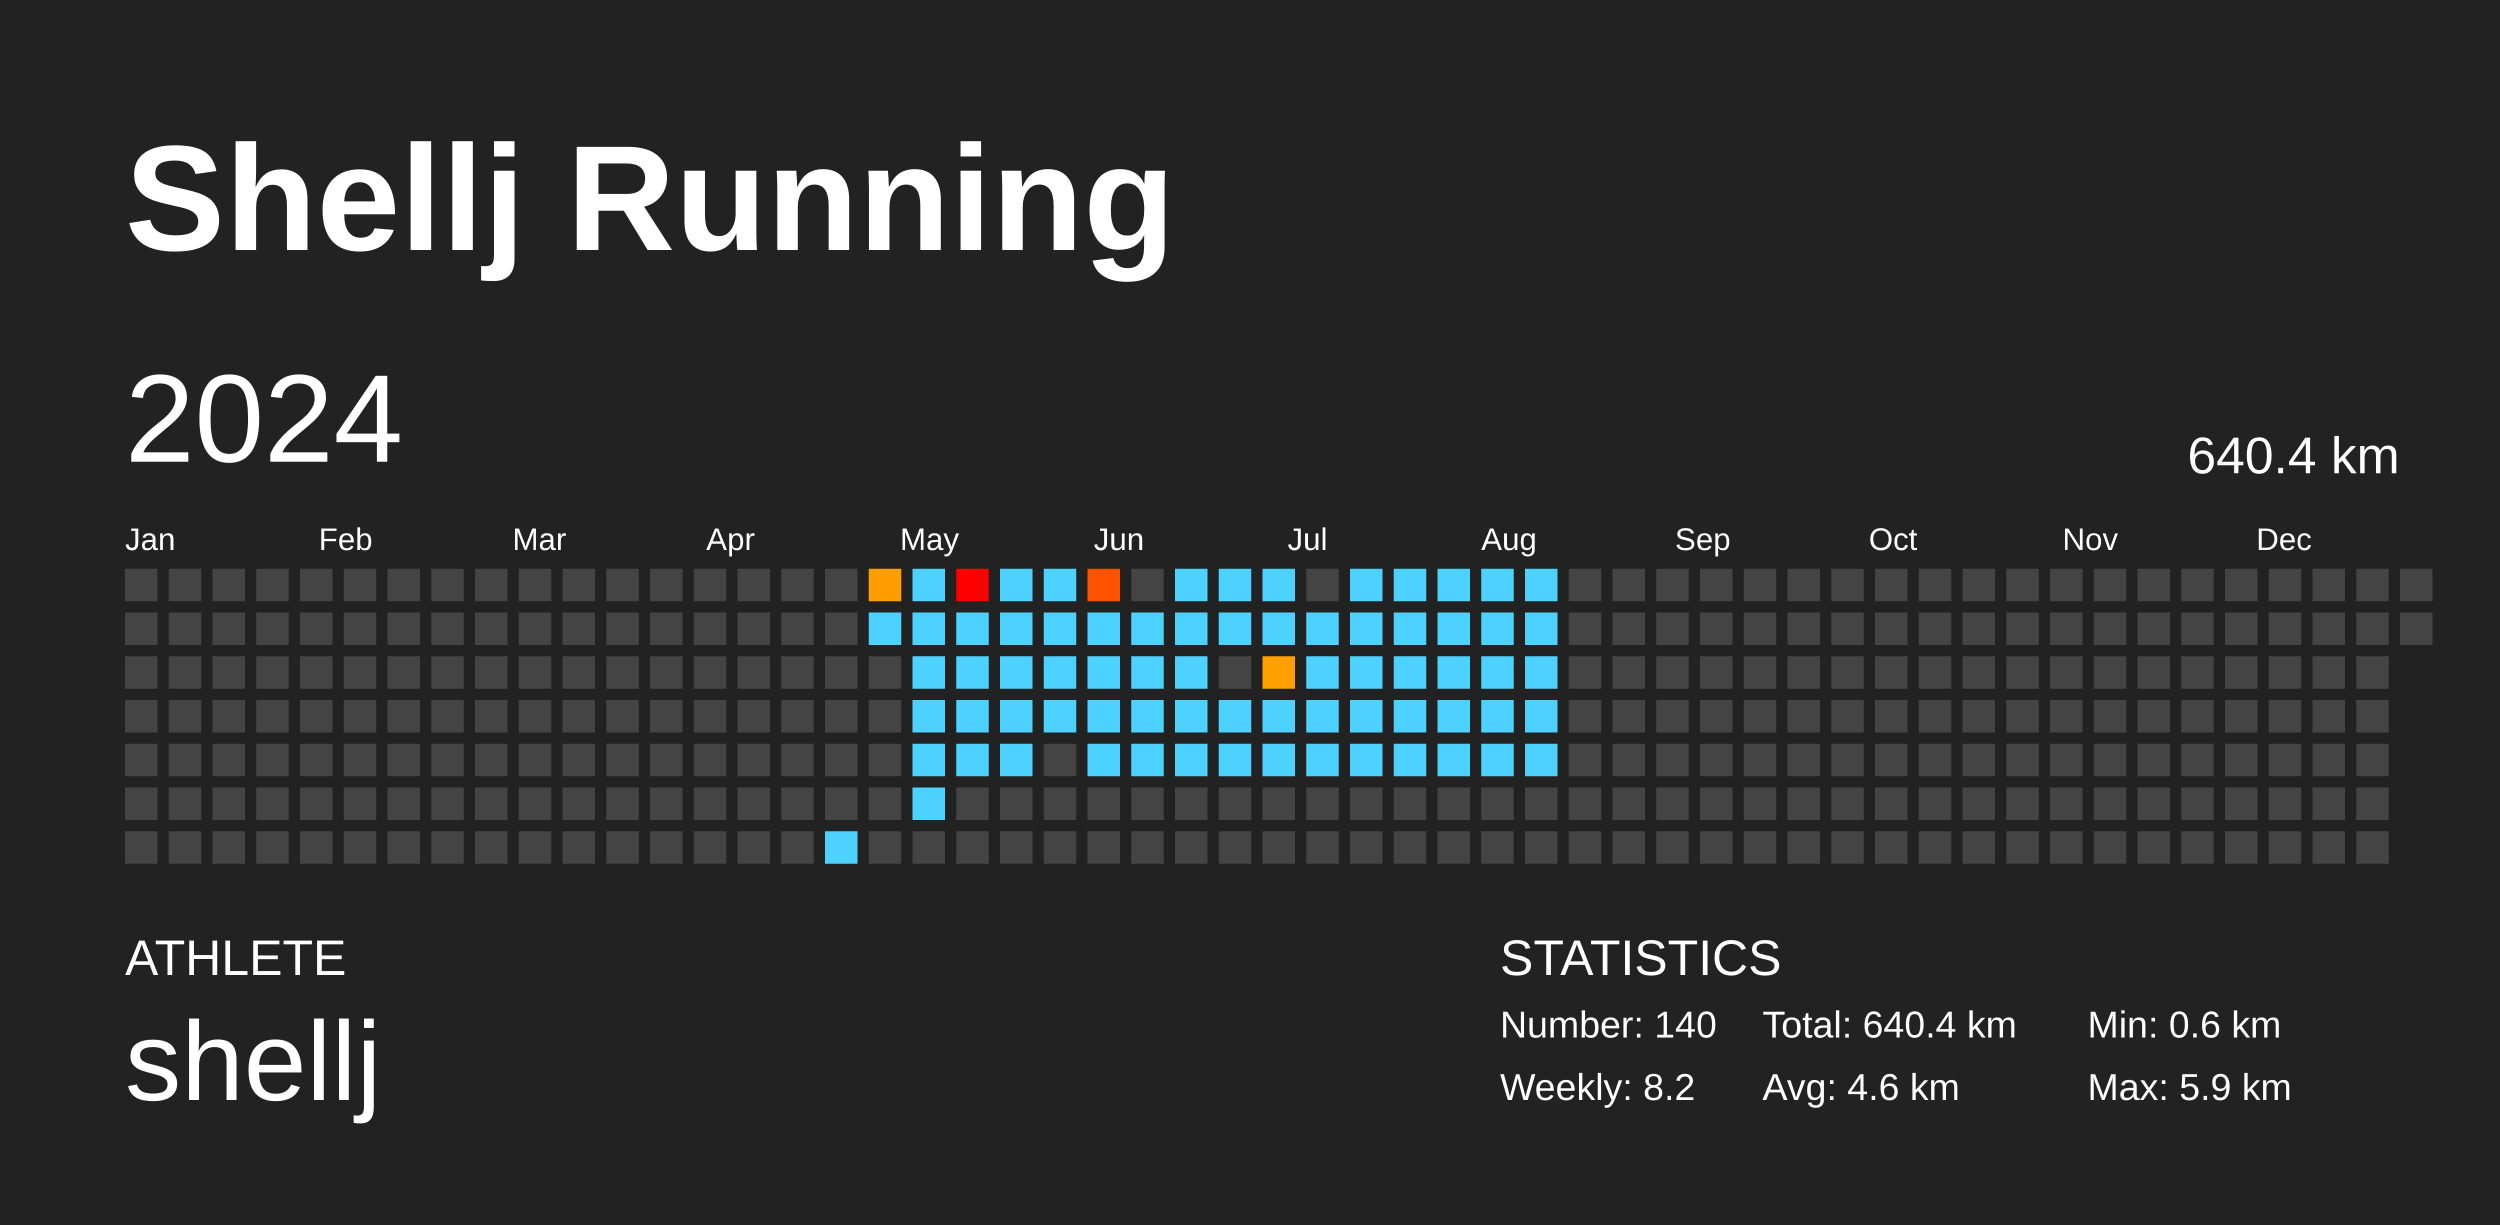
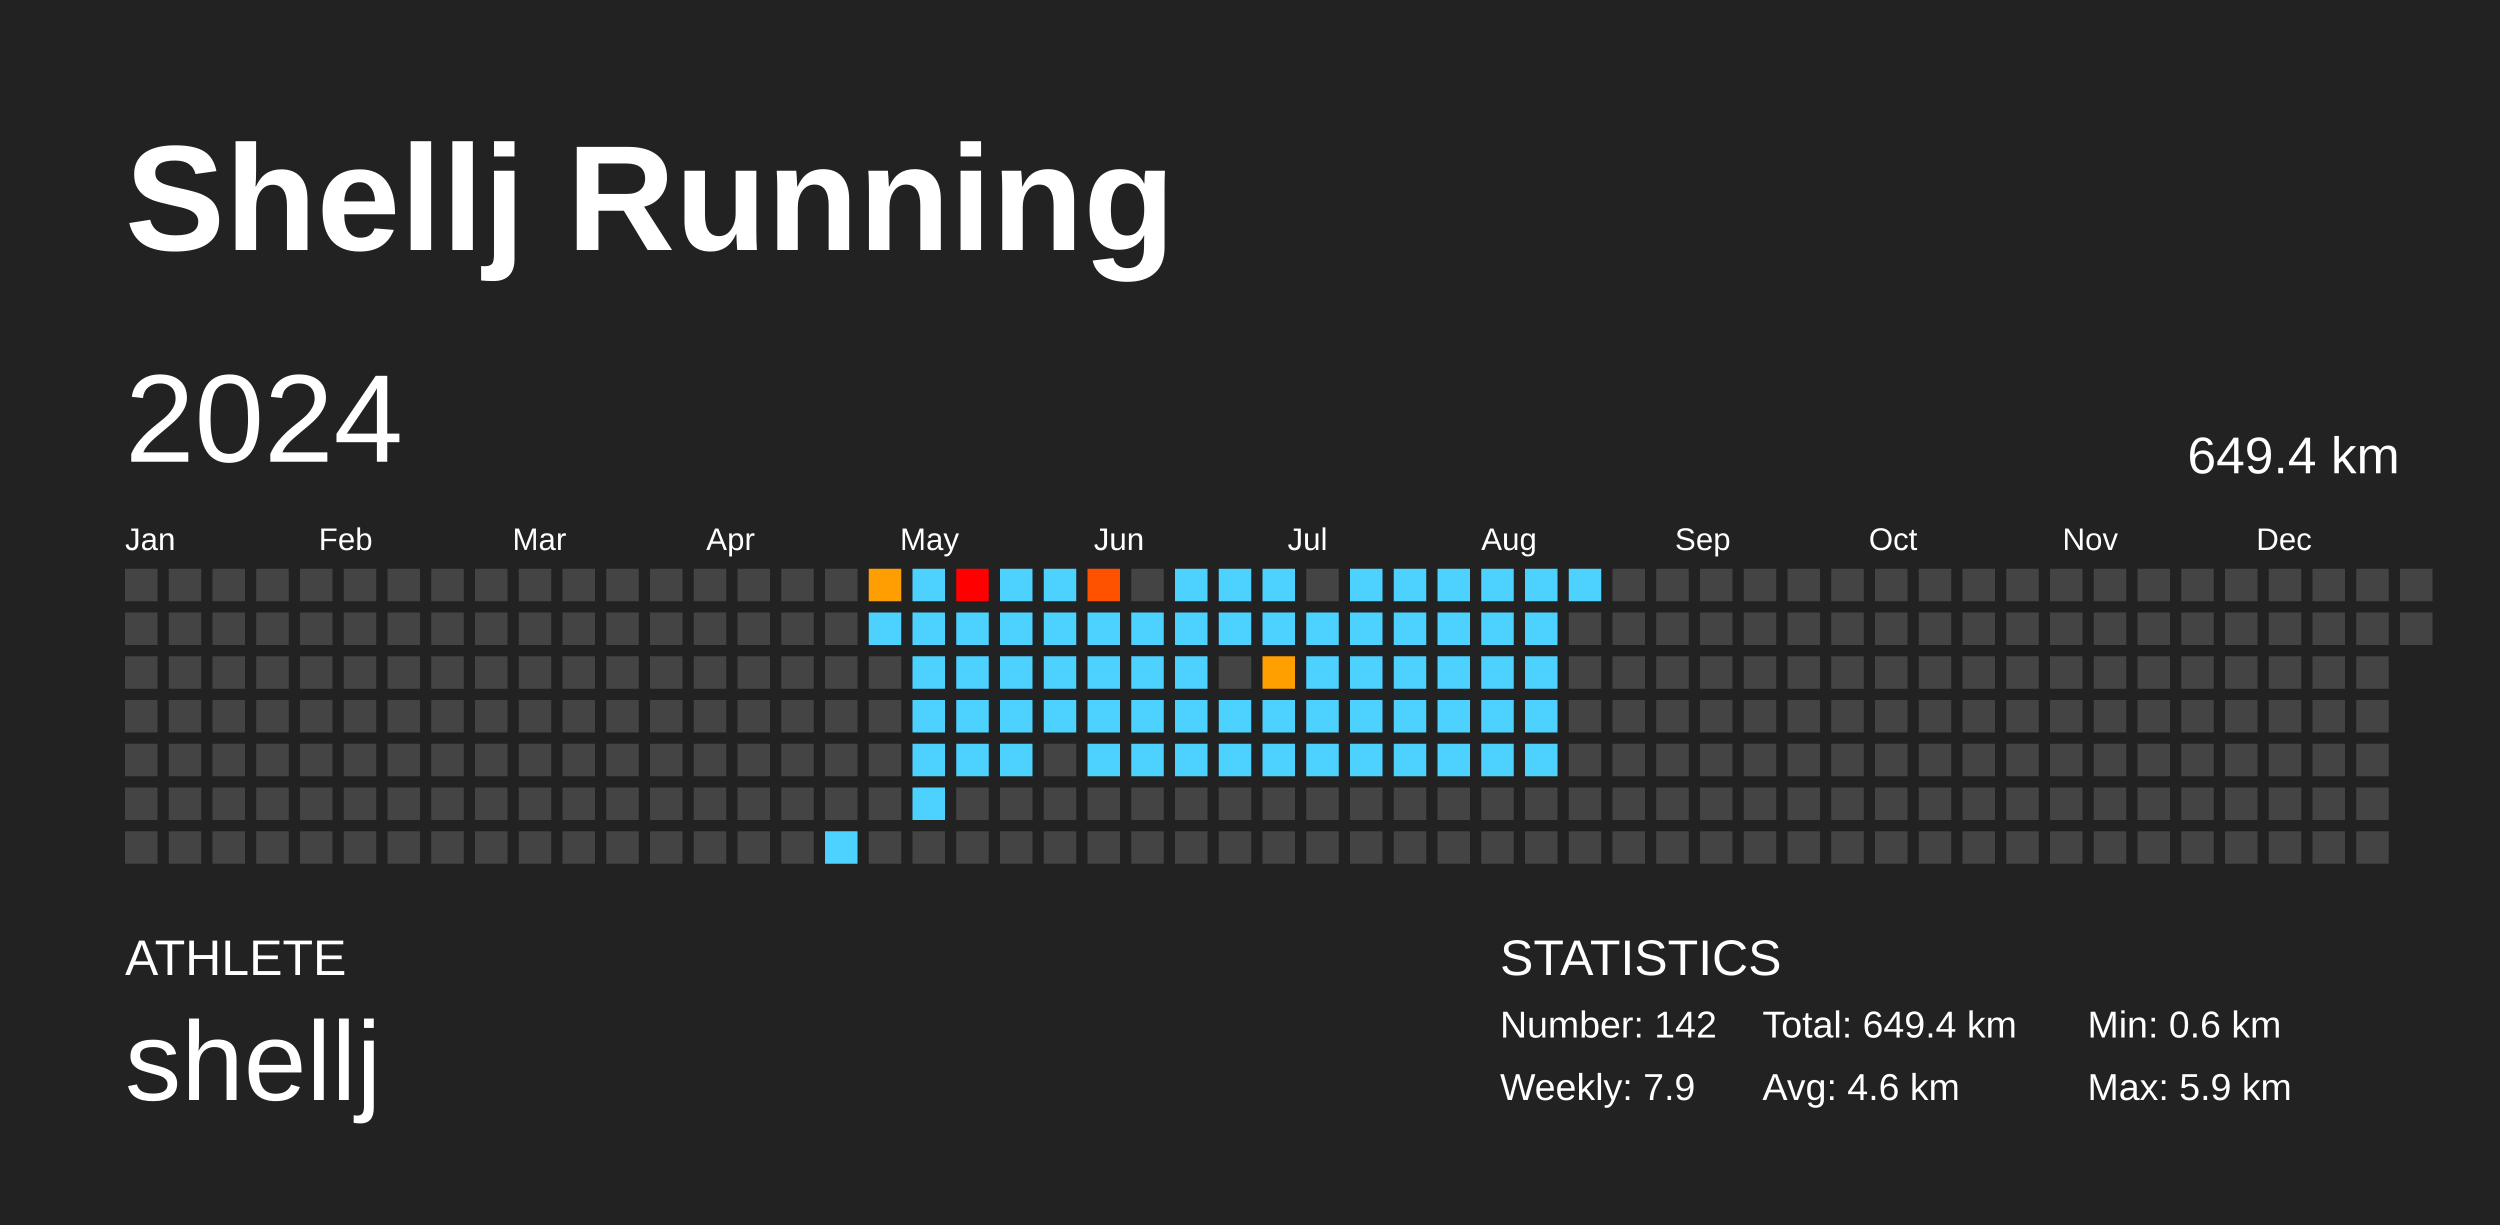
<svg xmlns="http://www.w3.org/2000/svg" baseProfile="full" height="98mm" version="1.1" viewBox="0,0,200,98" width="200mm">
  <defs />
  <rect fill="#222222" height="98" width="200" x="0" y="0" />
  <text fill="#FFFFFF" style="font-size:12px; font-family:Arial; font-weight:bold;" x="10" y="20">Shellj Running</text>
  <text fill="#FFFFFF" style="font-size:4px; font-family:Arial" x="10" y="78">ATHLETE</text>
  <text fill="#FFFFFF" style="font-size:9px; font-family:Arial" x="10" y="88">shellj</text>
  <text fill="#FFFFFF" style="font-size:4px; font-family:Arial" x="120" y="78">STATISTICS</text>
-   <text fill="#FFFFFF" style="font-size:3px; font-family:Arial" x="120" y="83">Number: 140</text>
-   <text fill="#FFFFFF" style="font-size:3px; font-family:Arial" x="120" y="88">Weekly: 8.2</text>
-   <text fill="#FFFFFF" style="font-size:3px; font-family:Arial" x="141" y="83">Total: 640.4 km</text>
+   <text fill="#FFFFFF" style="font-size:3px; font-family:Arial" x="120" y="83">Number: 142</text>
+   <text fill="#FFFFFF" style="font-size:3px; font-family:Arial" x="120" y="88">Weekly: 7.9</text>
+   <text fill="#FFFFFF" style="font-size:3px; font-family:Arial" x="141" y="83">Total: 649.4 km</text>
  <text fill="#FFFFFF" style="font-size:3px; font-family:Arial" x="141" y="88">Avg: 4.6 km</text>
  <text fill="#FFFFFF" style="font-size:3px; font-family:Arial" x="167" y="83">Min: 0.6 km</text>
  <text fill="#FFFFFF" style="font-size:3px; font-family:Arial" x="167" y="88">Max: 5.9 km</text>
  <text dominant-baseline="hanging" fill="#FFFFFF" style="font-size:10.0px; font-family:Arial;" x="10" y="30">2024</text>
-   <text dominant-baseline="hanging" fill="#FFFFFF" style="font-size:4.125px; font-family:Arial;" x="175" y="35">640.4 km</text>
+   <text dominant-baseline="hanging" fill="#FFFFFF" style="font-size:4.125px; font-family:Arial;" x="175" y="35">649.4 km</text>
  <text fill="#FFFFFF" style="font-size:2.5px; font-family:Arial" x="10.0" y="44">Jan</text>
  <text fill="#FFFFFF" style="font-size:2.5px; font-family:Arial" x="25.5" y="44">Feb</text>
  <text fill="#FFFFFF" style="font-size:2.5px; font-family:Arial" x="41.0" y="44">Mar</text>
  <text fill="#FFFFFF" style="font-size:2.5px; font-family:Arial" x="56.5" y="44">Apr</text>
  <text fill="#FFFFFF" style="font-size:2.5px; font-family:Arial" x="72.0" y="44">May</text>
  <text fill="#FFFFFF" style="font-size:2.5px; font-family:Arial" x="87.5" y="44">Jun</text>
  <text fill="#FFFFFF" style="font-size:2.5px; font-family:Arial" x="103.0" y="44">Jul</text>
  <text fill="#FFFFFF" style="font-size:2.5px; font-family:Arial" x="118.5" y="44">Aug</text>
  <text fill="#FFFFFF" style="font-size:2.5px; font-family:Arial" x="134.0" y="44">Sep</text>
  <text fill="#FFFFFF" style="font-size:2.5px; font-family:Arial" x="149.5" y="44">Oct</text>
  <text fill="#FFFFFF" style="font-size:2.5px; font-family:Arial" x="165.0" y="44">Nov</text>
  <text fill="#FFFFFF" style="font-size:2.5px; font-family:Arial" x="180.5" y="44">Dec</text>
  <rect fill="#444444" height="2.6" width="2.6" x="10.0" y="45.5" />
  <rect fill="#444444" height="2.6" width="2.6" x="10.0" y="49.0" />
  <rect fill="#444444" height="2.6" width="2.6" x="10.0" y="52.5" />
  <rect fill="#444444" height="2.6" width="2.6" x="10.0" y="56.0" />
  <rect fill="#444444" height="2.6" width="2.6" x="10.0" y="59.5" />
  <rect fill="#444444" height="2.6" width="2.6" x="10.0" y="63.0" />
  <rect fill="#444444" height="2.6" width="2.6" x="10.0" y="66.5" />
  <rect fill="#444444" height="2.6" width="2.6" x="13.5" y="45.5" />
  <rect fill="#444444" height="2.6" width="2.6" x="13.5" y="49.0" />
  <rect fill="#444444" height="2.6" width="2.6" x="13.5" y="52.5" />
  <rect fill="#444444" height="2.6" width="2.6" x="13.5" y="56.0" />
  <rect fill="#444444" height="2.6" width="2.6" x="13.5" y="59.5" />
  <rect fill="#444444" height="2.6" width="2.6" x="13.5" y="63.0" />
  <rect fill="#444444" height="2.6" width="2.6" x="13.5" y="66.5" />
  <rect fill="#444444" height="2.6" width="2.6" x="17.0" y="45.5" />
  <rect fill="#444444" height="2.6" width="2.6" x="17.0" y="49.0" />
  <rect fill="#444444" height="2.6" width="2.6" x="17.0" y="52.5" />
  <rect fill="#444444" height="2.6" width="2.6" x="17.0" y="56.0" />
  <rect fill="#444444" height="2.6" width="2.6" x="17.0" y="59.5" />
  <rect fill="#444444" height="2.6" width="2.6" x="17.0" y="63.0" />
  <rect fill="#444444" height="2.6" width="2.6" x="17.0" y="66.5" />
  <rect fill="#444444" height="2.6" width="2.6" x="20.5" y="45.5" />
  <rect fill="#444444" height="2.6" width="2.6" x="20.5" y="49.0" />
  <rect fill="#444444" height="2.6" width="2.6" x="20.5" y="52.5" />
  <rect fill="#444444" height="2.6" width="2.6" x="20.5" y="56.0" />
  <rect fill="#444444" height="2.6" width="2.6" x="20.5" y="59.5" />
  <rect fill="#444444" height="2.6" width="2.6" x="20.5" y="63.0" />
  <rect fill="#444444" height="2.6" width="2.6" x="20.5" y="66.5" />
  <rect fill="#444444" height="2.6" width="2.6" x="24.0" y="45.5" />
  <rect fill="#444444" height="2.6" width="2.6" x="24.0" y="49.0" />
  <rect fill="#444444" height="2.6" width="2.6" x="24.0" y="52.5" />
  <rect fill="#444444" height="2.6" width="2.6" x="24.0" y="56.0" />
  <rect fill="#444444" height="2.6" width="2.6" x="24.0" y="59.5" />
  <rect fill="#444444" height="2.6" width="2.6" x="24.0" y="63.0" />
  <rect fill="#444444" height="2.6" width="2.6" x="24.0" y="66.5" />
  <rect fill="#444444" height="2.6" width="2.6" x="27.5" y="45.5" />
  <rect fill="#444444" height="2.6" width="2.6" x="27.5" y="49.0" />
  <rect fill="#444444" height="2.6" width="2.6" x="27.5" y="52.5" />
  <rect fill="#444444" height="2.6" width="2.6" x="27.5" y="56.0" />
  <rect fill="#444444" height="2.6" width="2.6" x="27.5" y="59.5" />
  <rect fill="#444444" height="2.6" width="2.6" x="27.5" y="63.0" />
  <rect fill="#444444" height="2.6" width="2.6" x="27.5" y="66.5" />
  <rect fill="#444444" height="2.6" width="2.6" x="31.0" y="45.5" />
  <rect fill="#444444" height="2.6" width="2.6" x="31.0" y="49.0" />
  <rect fill="#444444" height="2.6" width="2.6" x="31.0" y="52.5" />
  <rect fill="#444444" height="2.6" width="2.6" x="31.0" y="56.0" />
  <rect fill="#444444" height="2.6" width="2.6" x="31.0" y="59.5" />
  <rect fill="#444444" height="2.6" width="2.6" x="31.0" y="63.0" />
  <rect fill="#444444" height="2.6" width="2.6" x="31.0" y="66.5" />
  <rect fill="#444444" height="2.6" width="2.6" x="34.5" y="45.5" />
  <rect fill="#444444" height="2.6" width="2.6" x="34.5" y="49.0" />
  <rect fill="#444444" height="2.6" width="2.6" x="34.5" y="52.5" />
  <rect fill="#444444" height="2.6" width="2.6" x="34.5" y="56.0" />
  <rect fill="#444444" height="2.6" width="2.6" x="34.5" y="59.5" />
  <rect fill="#444444" height="2.6" width="2.6" x="34.5" y="63.0" />
  <rect fill="#444444" height="2.6" width="2.6" x="34.5" y="66.5" />
  <rect fill="#444444" height="2.6" width="2.6" x="38.0" y="45.5" />
  <rect fill="#444444" height="2.6" width="2.6" x="38.0" y="49.0" />
  <rect fill="#444444" height="2.6" width="2.6" x="38.0" y="52.5" />
  <rect fill="#444444" height="2.6" width="2.6" x="38.0" y="56.0" />
  <rect fill="#444444" height="2.6" width="2.6" x="38.0" y="59.5" />
  <rect fill="#444444" height="2.6" width="2.6" x="38.0" y="63.0" />
  <rect fill="#444444" height="2.6" width="2.6" x="38.0" y="66.5" />
  <rect fill="#444444" height="2.6" width="2.6" x="41.5" y="45.5" />
  <rect fill="#444444" height="2.6" width="2.6" x="41.5" y="49.0" />
  <rect fill="#444444" height="2.6" width="2.6" x="41.5" y="52.5" />
  <rect fill="#444444" height="2.6" width="2.6" x="41.5" y="56.0" />
  <rect fill="#444444" height="2.6" width="2.6" x="41.5" y="59.5" />
  <rect fill="#444444" height="2.6" width="2.6" x="41.5" y="63.0" />
  <rect fill="#444444" height="2.6" width="2.6" x="41.5" y="66.5" />
  <rect fill="#444444" height="2.6" width="2.6" x="45.0" y="45.5" />
  <rect fill="#444444" height="2.6" width="2.6" x="45.0" y="49.0" />
  <rect fill="#444444" height="2.6" width="2.6" x="45.0" y="52.5" />
  <rect fill="#444444" height="2.6" width="2.6" x="45.0" y="56.0" />
  <rect fill="#444444" height="2.6" width="2.6" x="45.0" y="59.5" />
  <rect fill="#444444" height="2.6" width="2.6" x="45.0" y="63.0" />
  <rect fill="#444444" height="2.6" width="2.6" x="45.0" y="66.5" />
  <rect fill="#444444" height="2.6" width="2.6" x="48.5" y="45.5" />
  <rect fill="#444444" height="2.6" width="2.6" x="48.5" y="49.0" />
  <rect fill="#444444" height="2.6" width="2.6" x="48.5" y="52.5" />
  <rect fill="#444444" height="2.6" width="2.6" x="48.5" y="56.0" />
  <rect fill="#444444" height="2.6" width="2.6" x="48.5" y="59.5" />
  <rect fill="#444444" height="2.6" width="2.6" x="48.5" y="63.0" />
  <rect fill="#444444" height="2.6" width="2.6" x="48.5" y="66.5" />
  <rect fill="#444444" height="2.6" width="2.6" x="52.0" y="45.5" />
  <rect fill="#444444" height="2.6" width="2.6" x="52.0" y="49.0" />
  <rect fill="#444444" height="2.6" width="2.6" x="52.0" y="52.5" />
  <rect fill="#444444" height="2.6" width="2.6" x="52.0" y="56.0" />
  <rect fill="#444444" height="2.6" width="2.6" x="52.0" y="59.5" />
  <rect fill="#444444" height="2.6" width="2.6" x="52.0" y="63.0" />
  <rect fill="#444444" height="2.6" width="2.6" x="52.0" y="66.5" />
  <rect fill="#444444" height="2.6" width="2.6" x="55.5" y="45.5" />
  <rect fill="#444444" height="2.6" width="2.6" x="55.5" y="49.0" />
  <rect fill="#444444" height="2.6" width="2.6" x="55.5" y="52.5" />
  <rect fill="#444444" height="2.6" width="2.6" x="55.5" y="56.0" />
  <rect fill="#444444" height="2.6" width="2.6" x="55.5" y="59.5" />
  <rect fill="#444444" height="2.6" width="2.6" x="55.5" y="63.0" />
  <rect fill="#444444" height="2.6" width="2.6" x="55.5" y="66.5" />
  <rect fill="#444444" height="2.6" width="2.6" x="59.0" y="45.5" />
  <rect fill="#444444" height="2.6" width="2.6" x="59.0" y="49.0" />
  <rect fill="#444444" height="2.6" width="2.6" x="59.0" y="52.5" />
  <rect fill="#444444" height="2.6" width="2.6" x="59.0" y="56.0" />
  <rect fill="#444444" height="2.6" width="2.6" x="59.0" y="59.5" />
  <rect fill="#444444" height="2.6" width="2.6" x="59.0" y="63.0" />
  <rect fill="#444444" height="2.6" width="2.6" x="59.0" y="66.5" />
  <rect fill="#444444" height="2.6" width="2.6" x="62.5" y="45.5" />
  <rect fill="#444444" height="2.6" width="2.6" x="62.5" y="49.0" />
  <rect fill="#444444" height="2.6" width="2.6" x="62.5" y="52.5" />
  <rect fill="#444444" height="2.6" width="2.6" x="62.5" y="56.0" />
  <rect fill="#444444" height="2.6" width="2.6" x="62.5" y="59.5" />
  <rect fill="#444444" height="2.6" width="2.6" x="62.5" y="63.0" />
  <rect fill="#444444" height="2.6" width="2.6" x="62.5" y="66.5" />
  <rect fill="#444444" height="2.6" width="2.6" x="66.0" y="45.5" />
  <rect fill="#444444" height="2.6" width="2.6" x="66.0" y="49.0" />
  <rect fill="#444444" height="2.6" width="2.6" x="66.0" y="52.5" />
  <rect fill="#444444" height="2.6" width="2.6" x="66.0" y="56.0" />
  <rect fill="#444444" height="2.6" width="2.6" x="66.0" y="59.5" />
  <rect fill="#444444" height="2.6" width="2.6" x="66.0" y="63.0" />
  <rect fill="#4dd2ff" height="2.6" width="2.6" x="66.0" y="66.5" />
  <rect fill="#ff9e00" height="2.6" width="2.6" x="69.5" y="45.5" />
  <rect fill="#4dd2ff" height="2.6" width="2.6" x="69.5" y="49.0" />
  <rect fill="#444444" height="2.6" width="2.6" x="69.5" y="52.5" />
  <rect fill="#444444" height="2.6" width="2.6" x="69.5" y="56.0" />
  <rect fill="#444444" height="2.6" width="2.6" x="69.5" y="59.5" />
  <rect fill="#444444" height="2.6" width="2.6" x="69.5" y="63.0" />
  <rect fill="#444444" height="2.6" width="2.6" x="69.5" y="66.5" />
  <rect fill="#4dd2ff" height="2.6" width="2.6" x="73.0" y="45.5" />
  <rect fill="#4dd2ff" height="2.6" width="2.6" x="73.0" y="49.0" />
  <rect fill="#4dd2ff" height="2.6" width="2.6" x="73.0" y="52.5" />
  <rect fill="#4dd2ff" height="2.6" width="2.6" x="73.0" y="56.0" />
  <rect fill="#4dd2ff" height="2.6" width="2.6" x="73.0" y="59.5" />
  <rect fill="#4dd2ff" height="2.6" width="2.6" x="73.0" y="63.0" />
  <rect fill="#444444" height="2.6" width="2.6" x="73.0" y="66.5" />
  <rect fill="red" height="2.6" width="2.6" x="76.5" y="45.5" />
  <rect fill="#4dd2ff" height="2.6" width="2.6" x="76.5" y="49.0" />
  <rect fill="#4dd2ff" height="2.6" width="2.6" x="76.5" y="52.5" />
  <rect fill="#4dd2ff" height="2.6" width="2.6" x="76.5" y="56.0" />
  <rect fill="#4dd2ff" height="2.6" width="2.6" x="76.5" y="59.5" />
  <rect fill="#444444" height="2.6" width="2.6" x="76.5" y="63.0" />
  <rect fill="#444444" height="2.6" width="2.6" x="76.5" y="66.5" />
  <rect fill="#4dd2ff" height="2.6" width="2.6" x="80.0" y="45.5" />
  <rect fill="#4dd2ff" height="2.6" width="2.6" x="80.0" y="49.0" />
  <rect fill="#4dd2ff" height="2.6" width="2.6" x="80.0" y="52.5" />
  <rect fill="#4dd2ff" height="2.6" width="2.6" x="80.0" y="56.0" />
  <rect fill="#4dd2ff" height="2.6" width="2.6" x="80.0" y="59.5" />
  <rect fill="#444444" height="2.6" width="2.6" x="80.0" y="63.0" />
  <rect fill="#444444" height="2.6" width="2.6" x="80.0" y="66.5" />
  <rect fill="#4dd2ff" height="2.6" width="2.6" x="83.5" y="45.5" />
  <rect fill="#4dd2ff" height="2.6" width="2.6" x="83.5" y="49.0" />
  <rect fill="#4dd2ff" height="2.6" width="2.6" x="83.5" y="52.5" />
  <rect fill="#4dd2ff" height="2.6" width="2.6" x="83.5" y="56.0" />
  <rect fill="#444444" height="2.6" width="2.6" x="83.5" y="59.5" />
  <rect fill="#444444" height="2.6" width="2.6" x="83.5" y="63.0" />
  <rect fill="#444444" height="2.6" width="2.6" x="83.5" y="66.5" />
  <rect fill="#ff5200" height="2.6" width="2.6" x="87.0" y="45.5" />
  <rect fill="#4dd2ff" height="2.6" width="2.6" x="87.0" y="49.0" />
  <rect fill="#4dd2ff" height="2.6" width="2.6" x="87.0" y="52.5" />
  <rect fill="#4dd2ff" height="2.6" width="2.6" x="87.0" y="56.0" />
  <rect fill="#4dd2ff" height="2.6" width="2.6" x="87.0" y="59.5" />
  <rect fill="#444444" height="2.6" width="2.6" x="87.0" y="63.0" />
  <rect fill="#444444" height="2.6" width="2.6" x="87.0" y="66.5" />
  <rect fill="#444444" height="2.6" width="2.6" x="90.5" y="45.5" />
  <rect fill="#4dd2ff" height="2.6" width="2.6" x="90.5" y="49.0" />
  <rect fill="#4dd2ff" height="2.6" width="2.6" x="90.5" y="52.5" />
  <rect fill="#4dd2ff" height="2.6" width="2.6" x="90.5" y="56.0" />
  <rect fill="#4dd2ff" height="2.6" width="2.6" x="90.5" y="59.5" />
  <rect fill="#444444" height="2.6" width="2.6" x="90.5" y="63.0" />
  <rect fill="#444444" height="2.6" width="2.6" x="90.5" y="66.5" />
  <rect fill="#4dd2ff" height="2.6" width="2.6" x="94.0" y="45.5" />
  <rect fill="#4dd2ff" height="2.6" width="2.6" x="94.0" y="49.0" />
  <rect fill="#4dd2ff" height="2.6" width="2.6" x="94.0" y="52.5" />
  <rect fill="#4dd2ff" height="2.6" width="2.6" x="94.0" y="56.0" />
  <rect fill="#4dd2ff" height="2.6" width="2.6" x="94.0" y="59.5" />
  <rect fill="#444444" height="2.6" width="2.6" x="94.0" y="63.0" />
  <rect fill="#444444" height="2.6" width="2.6" x="94.0" y="66.5" />
  <rect fill="#4dd2ff" height="2.6" width="2.6" x="97.5" y="45.5" />
  <rect fill="#4dd2ff" height="2.6" width="2.6" x="97.5" y="49.0" />
  <rect fill="#444444" height="2.6" width="2.6" x="97.5" y="52.5" />
  <rect fill="#4dd2ff" height="2.6" width="2.6" x="97.5" y="56.0" />
  <rect fill="#4dd2ff" height="2.6" width="2.6" x="97.5" y="59.5" />
  <rect fill="#444444" height="2.6" width="2.6" x="97.5" y="63.0" />
  <rect fill="#444444" height="2.6" width="2.6" x="97.5" y="66.5" />
  <rect fill="#4dd2ff" height="2.6" width="2.6" x="101.0" y="45.5" />
  <rect fill="#4dd2ff" height="2.6" width="2.6" x="101.0" y="49.0" />
  <rect fill="#ffa000" height="2.6" width="2.6" x="101.0" y="52.5" />
  <rect fill="#4dd2ff" height="2.6" width="2.6" x="101.0" y="56.0" />
  <rect fill="#4dd2ff" height="2.6" width="2.6" x="101.0" y="59.5" />
  <rect fill="#444444" height="2.6" width="2.6" x="101.0" y="63.0" />
  <rect fill="#444444" height="2.6" width="2.6" x="101.0" y="66.5" />
  <rect fill="#444444" height="2.6" width="2.6" x="104.5" y="45.5" />
  <rect fill="#4dd2ff" height="2.6" width="2.6" x="104.5" y="49.0" />
  <rect fill="#4dd2ff" height="2.6" width="2.6" x="104.5" y="52.5" />
  <rect fill="#4dd2ff" height="2.6" width="2.6" x="104.5" y="56.0" />
  <rect fill="#4dd2ff" height="2.6" width="2.6" x="104.5" y="59.5" />
  <rect fill="#444444" height="2.6" width="2.6" x="104.5" y="63.0" />
  <rect fill="#444444" height="2.6" width="2.6" x="104.5" y="66.5" />
  <rect fill="#4dd2ff" height="2.6" width="2.6" x="108.0" y="45.5" />
  <rect fill="#4dd2ff" height="2.6" width="2.6" x="108.0" y="49.0" />
  <rect fill="#4dd2ff" height="2.6" width="2.6" x="108.0" y="52.5" />
  <rect fill="#4dd2ff" height="2.6" width="2.6" x="108.0" y="56.0" />
  <rect fill="#4dd2ff" height="2.6" width="2.6" x="108.0" y="59.5" />
  <rect fill="#444444" height="2.6" width="2.6" x="108.0" y="63.0" />
  <rect fill="#444444" height="2.6" width="2.6" x="108.0" y="66.5" />
  <rect fill="#4dd2ff" height="2.6" width="2.6" x="111.5" y="45.5" />
  <rect fill="#4dd2ff" height="2.6" width="2.6" x="111.5" y="49.0" />
  <rect fill="#4dd2ff" height="2.6" width="2.6" x="111.5" y="52.5" />
  <rect fill="#4dd2ff" height="2.6" width="2.6" x="111.5" y="56.0" />
  <rect fill="#4dd2ff" height="2.6" width="2.6" x="111.5" y="59.5" />
  <rect fill="#444444" height="2.6" width="2.6" x="111.5" y="63.0" />
  <rect fill="#444444" height="2.6" width="2.6" x="111.5" y="66.5" />
  <rect fill="#4dd2ff" height="2.6" width="2.6" x="115.0" y="45.5" />
  <rect fill="#4dd2ff" height="2.6" width="2.6" x="115.0" y="49.0" />
  <rect fill="#4dd2ff" height="2.6" width="2.6" x="115.0" y="52.5" />
  <rect fill="#4dd2ff" height="2.6" width="2.6" x="115.0" y="56.0" />
  <rect fill="#4dd2ff" height="2.6" width="2.6" x="115.0" y="59.5" />
  <rect fill="#444444" height="2.6" width="2.6" x="115.0" y="63.0" />
  <rect fill="#444444" height="2.6" width="2.6" x="115.0" y="66.5" />
  <rect fill="#4dd2ff" height="2.6" width="2.6" x="118.5" y="45.5" />
  <rect fill="#4dd2ff" height="2.6" width="2.6" x="118.5" y="49.0" />
  <rect fill="#4dd2ff" height="2.6" width="2.6" x="118.5" y="52.5" />
  <rect fill="#4dd2ff" height="2.6" width="2.6" x="118.5" y="56.0" />
  <rect fill="#4dd2ff" height="2.6" width="2.6" x="118.5" y="59.5" />
  <rect fill="#444444" height="2.6" width="2.6" x="118.5" y="63.0" />
  <rect fill="#444444" height="2.6" width="2.6" x="118.5" y="66.5" />
  <rect fill="#4dd2ff" height="2.6" width="2.6" x="122.0" y="45.5" />
  <rect fill="#4dd2ff" height="2.6" width="2.6" x="122.0" y="49.0" />
  <rect fill="#4dd2ff" height="2.6" width="2.6" x="122.0" y="52.5" />
  <rect fill="#4dd2ff" height="2.6" width="2.6" x="122.0" y="56.0" />
  <rect fill="#4dd2ff" height="2.6" width="2.6" x="122.0" y="59.5" />
  <rect fill="#444444" height="2.6" width="2.6" x="122.0" y="63.0" />
  <rect fill="#444444" height="2.6" width="2.6" x="122.0" y="66.5" />
-   <rect fill="#444444" height="2.6" width="2.6" x="125.5" y="45.5" />
+   <rect fill="#4dd2ff" height="2.6" width="2.6" x="125.5" y="45.5" />
  <rect fill="#444444" height="2.6" width="2.6" x="125.5" y="49.0" />
  <rect fill="#444444" height="2.6" width="2.6" x="125.5" y="52.5" />
  <rect fill="#444444" height="2.6" width="2.6" x="125.5" y="56.0" />
  <rect fill="#444444" height="2.6" width="2.6" x="125.5" y="59.5" />
  <rect fill="#444444" height="2.6" width="2.6" x="125.5" y="63.0" />
  <rect fill="#444444" height="2.6" width="2.6" x="125.5" y="66.5" />
  <rect fill="#444444" height="2.6" width="2.6" x="129.0" y="45.5" />
  <rect fill="#444444" height="2.6" width="2.6" x="129.0" y="49.0" />
  <rect fill="#444444" height="2.6" width="2.6" x="129.0" y="52.5" />
  <rect fill="#444444" height="2.6" width="2.6" x="129.0" y="56.0" />
  <rect fill="#444444" height="2.6" width="2.6" x="129.0" y="59.5" />
  <rect fill="#444444" height="2.6" width="2.6" x="129.0" y="63.0" />
  <rect fill="#444444" height="2.6" width="2.6" x="129.0" y="66.5" />
  <rect fill="#444444" height="2.6" width="2.6" x="132.5" y="45.5" />
  <rect fill="#444444" height="2.6" width="2.6" x="132.5" y="49.0" />
  <rect fill="#444444" height="2.6" width="2.6" x="132.5" y="52.5" />
  <rect fill="#444444" height="2.6" width="2.6" x="132.5" y="56.0" />
  <rect fill="#444444" height="2.6" width="2.6" x="132.5" y="59.5" />
  <rect fill="#444444" height="2.6" width="2.6" x="132.5" y="63.0" />
  <rect fill="#444444" height="2.6" width="2.6" x="132.5" y="66.5" />
  <rect fill="#444444" height="2.6" width="2.6" x="136.0" y="45.5" />
  <rect fill="#444444" height="2.6" width="2.6" x="136.0" y="49.0" />
  <rect fill="#444444" height="2.6" width="2.6" x="136.0" y="52.5" />
  <rect fill="#444444" height="2.6" width="2.6" x="136.0" y="56.0" />
  <rect fill="#444444" height="2.6" width="2.6" x="136.0" y="59.5" />
  <rect fill="#444444" height="2.6" width="2.6" x="136.0" y="63.0" />
  <rect fill="#444444" height="2.6" width="2.6" x="136.0" y="66.5" />
  <rect fill="#444444" height="2.6" width="2.6" x="139.5" y="45.5" />
  <rect fill="#444444" height="2.6" width="2.6" x="139.5" y="49.0" />
  <rect fill="#444444" height="2.6" width="2.6" x="139.5" y="52.5" />
  <rect fill="#444444" height="2.6" width="2.6" x="139.5" y="56.0" />
  <rect fill="#444444" height="2.6" width="2.6" x="139.5" y="59.5" />
  <rect fill="#444444" height="2.6" width="2.6" x="139.5" y="63.0" />
  <rect fill="#444444" height="2.6" width="2.6" x="139.5" y="66.5" />
  <rect fill="#444444" height="2.6" width="2.6" x="143.0" y="45.5" />
  <rect fill="#444444" height="2.6" width="2.6" x="143.0" y="49.0" />
  <rect fill="#444444" height="2.6" width="2.6" x="143.0" y="52.5" />
  <rect fill="#444444" height="2.6" width="2.6" x="143.0" y="56.0" />
  <rect fill="#444444" height="2.6" width="2.6" x="143.0" y="59.5" />
  <rect fill="#444444" height="2.6" width="2.6" x="143.0" y="63.0" />
  <rect fill="#444444" height="2.6" width="2.6" x="143.0" y="66.5" />
  <rect fill="#444444" height="2.6" width="2.6" x="146.5" y="45.5" />
  <rect fill="#444444" height="2.6" width="2.6" x="146.5" y="49.0" />
  <rect fill="#444444" height="2.6" width="2.6" x="146.5" y="52.5" />
  <rect fill="#444444" height="2.6" width="2.6" x="146.5" y="56.0" />
  <rect fill="#444444" height="2.6" width="2.6" x="146.5" y="59.5" />
  <rect fill="#444444" height="2.6" width="2.6" x="146.5" y="63.0" />
  <rect fill="#444444" height="2.6" width="2.6" x="146.5" y="66.5" />
  <rect fill="#444444" height="2.6" width="2.6" x="150.0" y="45.5" />
  <rect fill="#444444" height="2.6" width="2.6" x="150.0" y="49.0" />
  <rect fill="#444444" height="2.6" width="2.6" x="150.0" y="52.5" />
  <rect fill="#444444" height="2.6" width="2.6" x="150.0" y="56.0" />
  <rect fill="#444444" height="2.6" width="2.6" x="150.0" y="59.5" />
  <rect fill="#444444" height="2.6" width="2.6" x="150.0" y="63.0" />
  <rect fill="#444444" height="2.6" width="2.6" x="150.0" y="66.5" />
  <rect fill="#444444" height="2.6" width="2.6" x="153.5" y="45.5" />
  <rect fill="#444444" height="2.6" width="2.6" x="153.5" y="49.0" />
  <rect fill="#444444" height="2.6" width="2.6" x="153.5" y="52.5" />
  <rect fill="#444444" height="2.6" width="2.6" x="153.5" y="56.0" />
  <rect fill="#444444" height="2.6" width="2.6" x="153.5" y="59.5" />
  <rect fill="#444444" height="2.6" width="2.6" x="153.5" y="63.0" />
  <rect fill="#444444" height="2.6" width="2.6" x="153.5" y="66.5" />
  <rect fill="#444444" height="2.6" width="2.6" x="157.0" y="45.5" />
  <rect fill="#444444" height="2.6" width="2.6" x="157.0" y="49.0" />
  <rect fill="#444444" height="2.6" width="2.6" x="157.0" y="52.5" />
  <rect fill="#444444" height="2.6" width="2.6" x="157.0" y="56.0" />
  <rect fill="#444444" height="2.6" width="2.6" x="157.0" y="59.5" />
  <rect fill="#444444" height="2.6" width="2.6" x="157.0" y="63.0" />
  <rect fill="#444444" height="2.6" width="2.6" x="157.0" y="66.5" />
  <rect fill="#444444" height="2.6" width="2.6" x="160.5" y="45.5" />
  <rect fill="#444444" height="2.6" width="2.6" x="160.5" y="49.0" />
  <rect fill="#444444" height="2.6" width="2.6" x="160.5" y="52.5" />
  <rect fill="#444444" height="2.6" width="2.6" x="160.5" y="56.0" />
  <rect fill="#444444" height="2.6" width="2.6" x="160.5" y="59.5" />
  <rect fill="#444444" height="2.6" width="2.6" x="160.5" y="63.0" />
  <rect fill="#444444" height="2.6" width="2.6" x="160.5" y="66.5" />
  <rect fill="#444444" height="2.6" width="2.6" x="164.0" y="45.5" />
  <rect fill="#444444" height="2.6" width="2.6" x="164.0" y="49.0" />
  <rect fill="#444444" height="2.6" width="2.6" x="164.0" y="52.5" />
  <rect fill="#444444" height="2.6" width="2.6" x="164.0" y="56.0" />
  <rect fill="#444444" height="2.6" width="2.6" x="164.0" y="59.5" />
  <rect fill="#444444" height="2.6" width="2.6" x="164.0" y="63.0" />
  <rect fill="#444444" height="2.6" width="2.6" x="164.0" y="66.5" />
  <rect fill="#444444" height="2.6" width="2.6" x="167.5" y="45.5" />
  <rect fill="#444444" height="2.6" width="2.6" x="167.5" y="49.0" />
  <rect fill="#444444" height="2.6" width="2.6" x="167.5" y="52.5" />
  <rect fill="#444444" height="2.6" width="2.6" x="167.5" y="56.0" />
  <rect fill="#444444" height="2.6" width="2.6" x="167.5" y="59.5" />
  <rect fill="#444444" height="2.6" width="2.6" x="167.5" y="63.0" />
  <rect fill="#444444" height="2.6" width="2.6" x="167.5" y="66.5" />
  <rect fill="#444444" height="2.6" width="2.6" x="171.0" y="45.5" />
  <rect fill="#444444" height="2.6" width="2.6" x="171.0" y="49.0" />
  <rect fill="#444444" height="2.6" width="2.6" x="171.0" y="52.5" />
  <rect fill="#444444" height="2.6" width="2.6" x="171.0" y="56.0" />
  <rect fill="#444444" height="2.6" width="2.6" x="171.0" y="59.5" />
  <rect fill="#444444" height="2.6" width="2.6" x="171.0" y="63.0" />
  <rect fill="#444444" height="2.6" width="2.6" x="171.0" y="66.5" />
  <rect fill="#444444" height="2.6" width="2.6" x="174.5" y="45.5" />
  <rect fill="#444444" height="2.6" width="2.6" x="174.5" y="49.0" />
  <rect fill="#444444" height="2.6" width="2.6" x="174.5" y="52.5" />
  <rect fill="#444444" height="2.6" width="2.6" x="174.5" y="56.0" />
  <rect fill="#444444" height="2.6" width="2.6" x="174.5" y="59.5" />
  <rect fill="#444444" height="2.6" width="2.6" x="174.5" y="63.0" />
  <rect fill="#444444" height="2.6" width="2.6" x="174.5" y="66.5" />
  <rect fill="#444444" height="2.6" width="2.6" x="178.0" y="45.5" />
  <rect fill="#444444" height="2.6" width="2.6" x="178.0" y="49.0" />
  <rect fill="#444444" height="2.6" width="2.6" x="178.0" y="52.5" />
  <rect fill="#444444" height="2.6" width="2.6" x="178.0" y="56.0" />
  <rect fill="#444444" height="2.6" width="2.6" x="178.0" y="59.5" />
  <rect fill="#444444" height="2.6" width="2.6" x="178.0" y="63.0" />
  <rect fill="#444444" height="2.6" width="2.6" x="178.0" y="66.5" />
  <rect fill="#444444" height="2.6" width="2.6" x="181.5" y="45.5" />
  <rect fill="#444444" height="2.6" width="2.6" x="181.5" y="49.0" />
  <rect fill="#444444" height="2.6" width="2.6" x="181.5" y="52.5" />
  <rect fill="#444444" height="2.6" width="2.6" x="181.5" y="56.0" />
  <rect fill="#444444" height="2.6" width="2.6" x="181.5" y="59.5" />
  <rect fill="#444444" height="2.6" width="2.6" x="181.5" y="63.0" />
  <rect fill="#444444" height="2.6" width="2.6" x="181.5" y="66.5" />
  <rect fill="#444444" height="2.6" width="2.6" x="185.0" y="45.5" />
  <rect fill="#444444" height="2.6" width="2.6" x="185.0" y="49.0" />
  <rect fill="#444444" height="2.6" width="2.6" x="185.0" y="52.5" />
  <rect fill="#444444" height="2.6" width="2.6" x="185.0" y="56.0" />
  <rect fill="#444444" height="2.6" width="2.6" x="185.0" y="59.5" />
  <rect fill="#444444" height="2.6" width="2.6" x="185.0" y="63.0" />
  <rect fill="#444444" height="2.6" width="2.6" x="185.0" y="66.5" />
  <rect fill="#444444" height="2.6" width="2.6" x="188.5" y="45.5" />
  <rect fill="#444444" height="2.6" width="2.6" x="188.5" y="49.0" />
  <rect fill="#444444" height="2.6" width="2.6" x="188.5" y="52.5" />
  <rect fill="#444444" height="2.6" width="2.6" x="188.5" y="56.0" />
  <rect fill="#444444" height="2.6" width="2.6" x="188.5" y="59.5" />
  <rect fill="#444444" height="2.6" width="2.6" x="188.5" y="63.0" />
  <rect fill="#444444" height="2.6" width="2.6" x="188.5" y="66.5" />
  <rect fill="#444444" height="2.6" width="2.6" x="192.0" y="45.5" />
  <rect fill="#444444" height="2.6" width="2.6" x="192.0" y="49.0" />
</svg>
